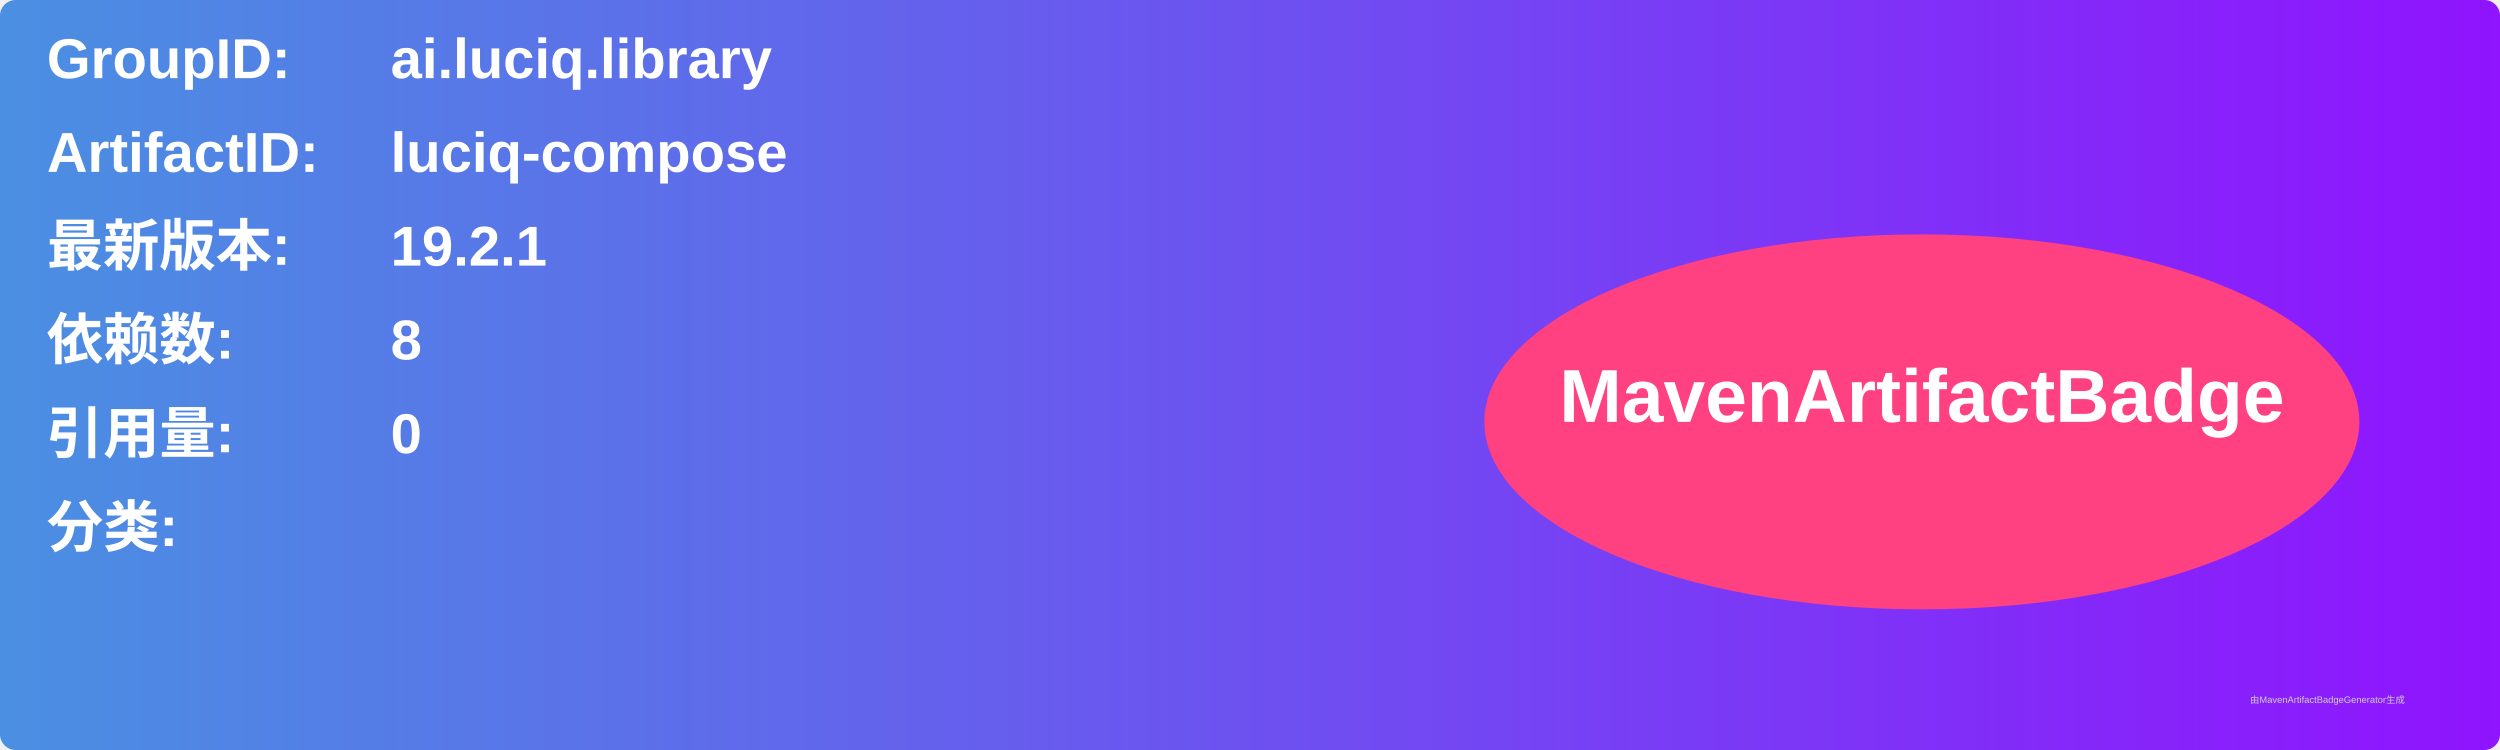
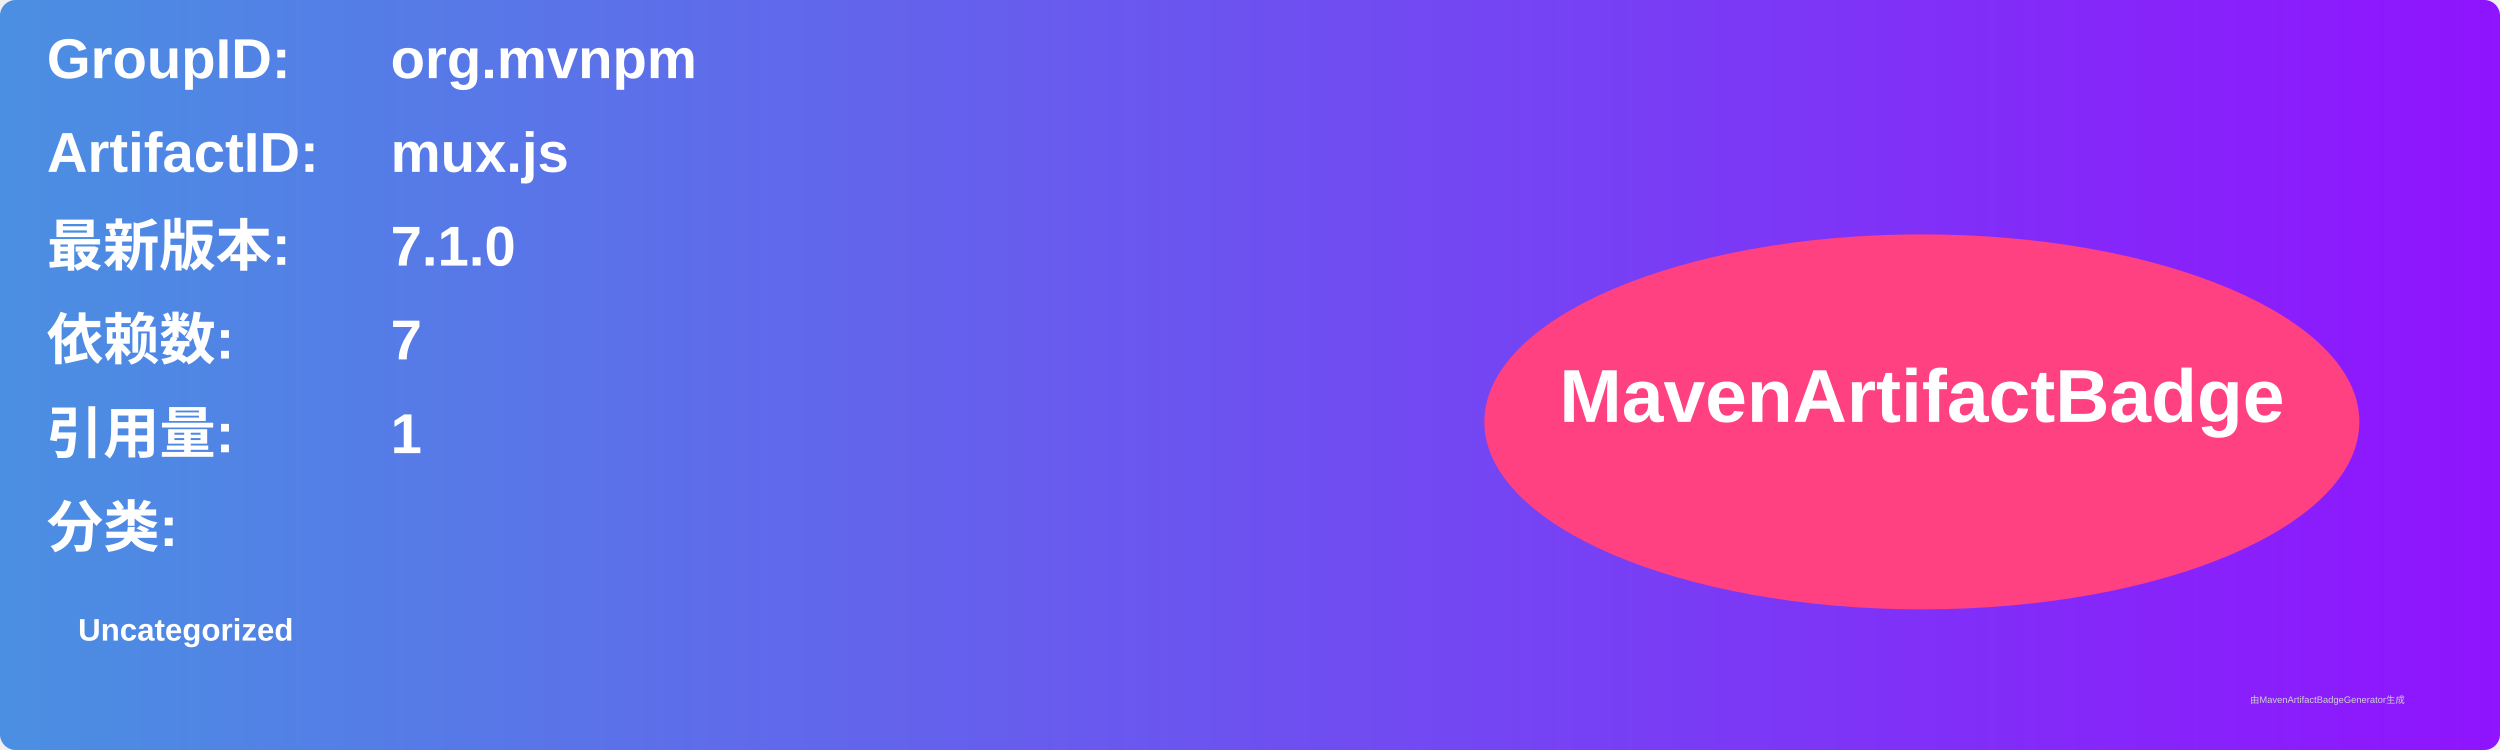
<svg xmlns="http://www.w3.org/2000/svg" width="800" height="240" viewBox="0 0 800 240">
  <linearGradient id="grad" x1="0%" y1="0%" x2="100%" y2="0%">
    <stop offset="0%" stop-color="#4a90e2" />
    <stop offset="100%" stop-color="#9013fe" />
  </linearGradient>
  <rect width="100%" height="100%" rx="5" ry="5" fill="url(#grad)" />
  <g transform="translate(15, 15)">
    <text x="0" y="10" font-family="Arial" font-size="18" fill="white" font-weight="bold" width="260">GroupID:</text>
-     <text x="110" y="10" font-family="Arial" font-size="18" fill="white" font-weight="bold" width="460">ai.luciq.library</text>
+     <text x="110" y="10" font-family="Arial" font-size="18" fill="white" font-weight="bold" width="460">org.mvnpm</text>
    <text x="0" y="40" font-family="Arial" font-size="18" fill="white" font-weight="bold" width="260">ArtifactID:</text>
-     <text x="110" y="40" font-family="Arial" font-size="18" fill="white" font-weight="bold" width="460">luciq-compose</text>
+     <text x="110" y="40" font-family="Arial" font-size="18" fill="white" font-weight="bold" width="460">mux.js</text>
    <text x="0" y="70" font-family="Arial" font-size="18" fill="white" font-weight="bold">最新版本:</text>
    <text x="110" y="70" font-family="Arial" font-size="18" fill="white" font-weight="bold">
-       <tspan font-weight="bold">19.2.1</tspan>
+       <tspan font-weight="bold">7.1.0</tspan>
    </text>
    <text x="0" y="100" font-family="Arial" font-size="18" fill="white" font-weight="bold">依赖数: </text>
    <text x="110" y="100" font-family="Arial" font-size="18" fill="white">
-       <tspan font-weight="bold">8</tspan>
+       <tspan font-weight="bold">7</tspan>
    </text>
    <text x="0" y="130" font-family="Arial" font-size="18" fill="white" font-weight="bold">引用量: </text>
    <text x="110" y="130" font-family="Arial" font-size="18" fill="white">
-       <tspan font-weight="bold">0</tspan>
+       <tspan font-weight="bold">1</tspan>
    </text>
    <text x="0" y="160" font-family="Arial" font-size="18" fill="white" font-weight="bold">分类:</text>
    <text x="10" y="190" font-family="Arial" font-size="10" fill="white">
-       <tspan font-weight="bold" />
+       <tspan font-weight="bold">Uncategorized</tspan>
    </text>
    <ellipse cx="600" cy="120" rx="140" ry="60" fill="#ff4081" />
    <text x="600" y="120" text-anchor="middle" font-family="Arial" font-size="24" fill="white" font-weight="bold">MavenArtifactBadge</text>
  </g>
  <text x="720" y="225" font-family="Arial" font-size="3" fill="#d0d0d0">由MavenArtifactBadgeGenerator生成</text>
</svg>
